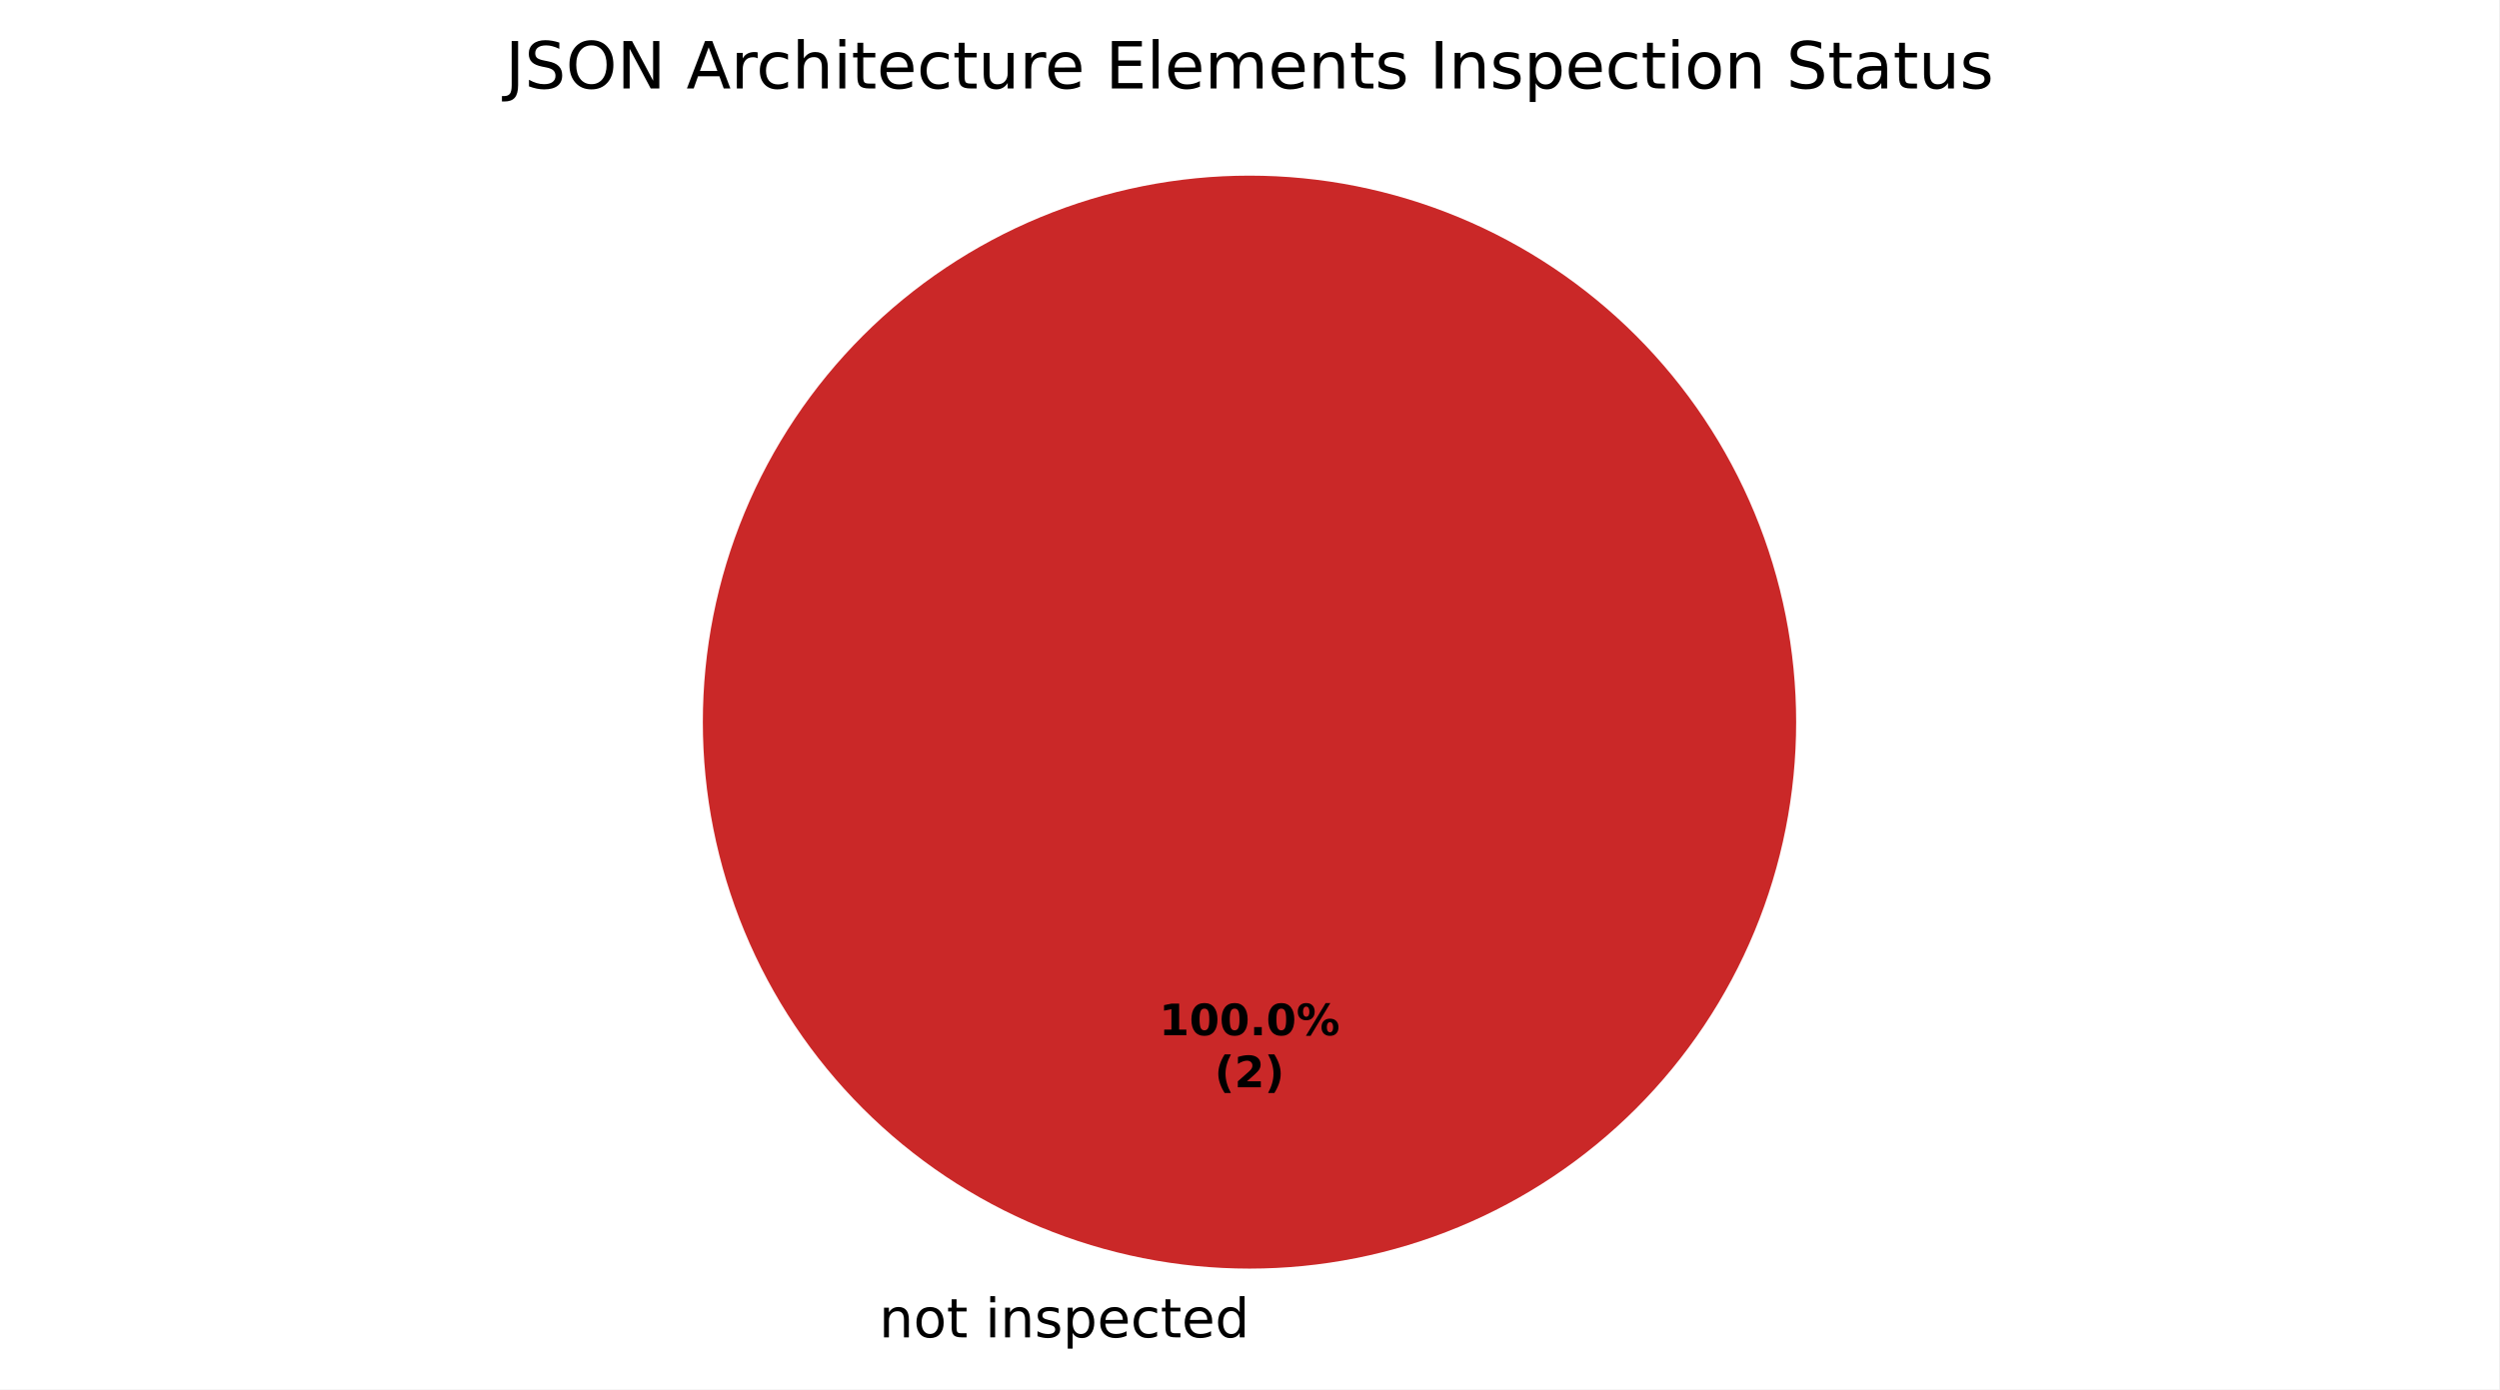
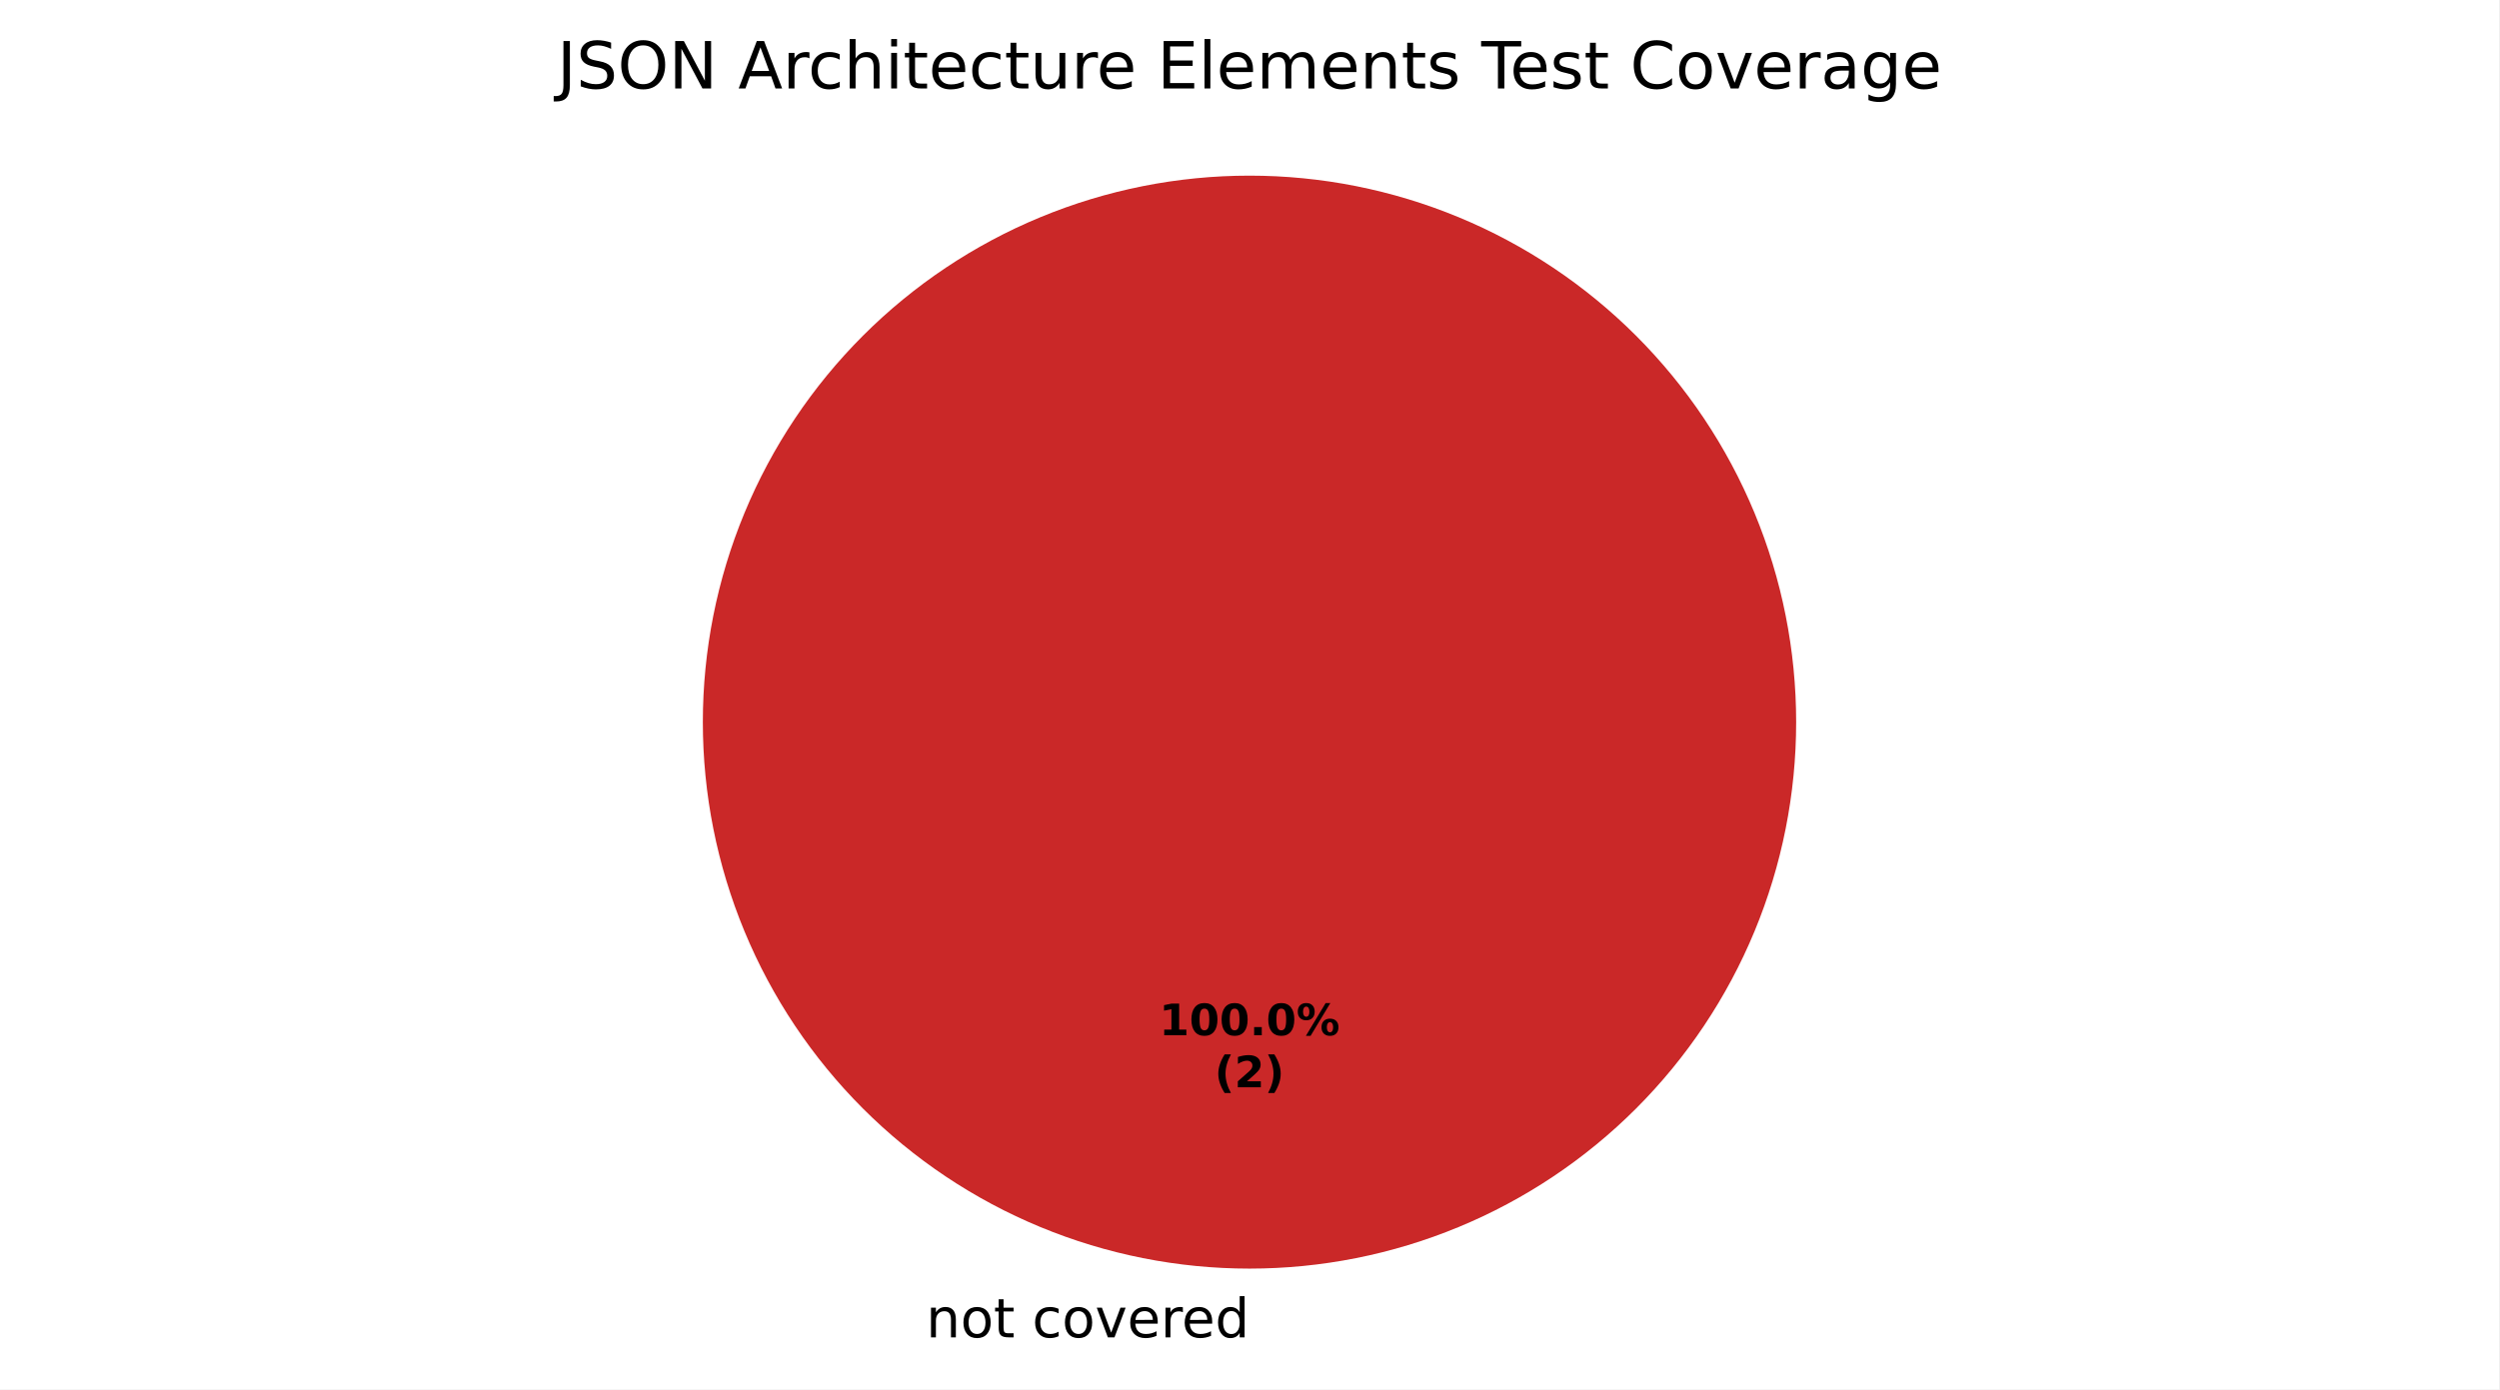
<svg xmlns="http://www.w3.org/2000/svg" xmlns:xlink="http://www.w3.org/1999/xlink" width="460.8pt" height="256.279pt" viewBox="0 0 460.8 256.279" version="1.1">
  <defs>
    <style type="text/css">*{stroke-linejoin: round; stroke-linecap: butt}</style>
  </defs>
  <g id="figure_1">
    <g id="patch_1">
      <path d="M 0 256.279  L 460.8 256.279  L 460.8 0  L 0 0  z " style="fill: #ffffff" />
    </g>
    <g id="axes_1">
      <g id="patch_2">
        <path d="M 230.4 32.398  C 230.4 32.398 230.4 32.398 230.4 32.398  L 230.4 133.198  z " style="fill: #37a12d" />
      </g>
      <g id="patch_3">
+         <path d="M 230.4 32.398  C 230.4 32.398 230.4 32.398 230.4 32.398  L 230.4 133.198  z " style="fill: #f0a500" />
+       </g>
+       <g id="patch_4">
        <path d="M 331.2 133.198  C 331.2 119.961 328.593 106.853 323.527 94.624  C 318.462 82.394 311.036 71.282 301.676 61.922  C 292.316 52.562 281.204 45.137 268.974 40.071  C 256.745 35.006 243.637 32.398 230.4 32.398  C 217.163 32.398 204.055 35.006 191.826 40.071  C 179.596 45.137 168.484 52.562 159.124 61.922  C 149.764 71.282 142.338 82.394 137.273 94.624  C 132.207 106.853 129.6 119.961 129.6 133.198  C 129.6 146.435 132.207 159.543 137.273 171.773  C 142.338 184.002 149.764 195.115 159.124 204.474  C 168.484 213.834 179.596 221.26 191.826 226.325  C 204.055 231.391 217.163 233.998 230.4 233.998  C 243.637 233.998 256.745 231.391 268.974 226.325  C 281.204 221.26 292.316 213.834 301.676 204.474  C 311.036 195.115 318.462 184.002 323.527 171.773  C 328.593 159.543 331.2 146.435 331.2 133.198  M 230.4 133.198  z " style="fill: #ca2828" />
      </g>
      <g id="matplotlib.axis_1" />
      <g id="matplotlib.axis_2" />
      <g id="text_1">
-         <g transform="translate(158.9203 246.6762) scale(0.1 -0.1)">
+         <g transform="translate(167.5859 246.6762) scale(0.1 -0.1)">
          <defs>
            <path id="DejaVuSans-3" transform="scale(0.015625)" />
            <path id="DejaVuSans-51" d="M 3513 2113  L 3513 0  L 2938 0  L 2938 2094  Q 2938 2591 2744 2837  Q 2550 3084 2163 3084  Q 1697 3084 1428 2787  Q 1159 2491 1159 1978  L 1159 0  L 581 0  L 581 3500  L 1159 3500  L 1159 2956  Q 1366 3272 1645 3428  Q 1925 3584 2291 3584  Q 2894 3584 3203 3211  Q 3513 2838 3513 2113  z " transform="scale(0.015625)" />
            <path id="DejaVuSans-52" d="M 1959 3097  Q 1497 3097 1228 2736  Q 959 2375 959 1747  Q 959 1119 1226 758  Q 1494 397 1959 397  Q 2419 397 2687 759  Q 2956 1122 2956 1747  Q 2956 2369 2687 2733  Q 2419 3097 1959 3097  z M 1959 3584  Q 2709 3584 3137 3096  Q 3566 2609 3566 1747  Q 3566 888 3137 398  Q 2709 -91 1959 -91  Q 1206 -91 779 398  Q 353 888 353 1747  Q 353 2609 779 3096  Q 1206 3584 1959 3584  z " transform="scale(0.015625)" />
            <path id="DejaVuSans-57" d="M 1172 4494  L 1172 3500  L 2356 3500  L 2356 3053  L 1172 3053  L 1172 1153  Q 1172 725 1289 603  Q 1406 481 1766 481  L 2356 481  L 2356 0  L 1766 0  Q 1100 0 847 248  Q 594 497 594 1153  L 594 3053  L 172 3053  L 172 3500  L 594 3500  L 594 4494  L 1172 4494  z " transform="scale(0.015625)" />
-             <path id="DejaVuSans-4c" d="M 603 3500  L 1178 3500  L 1178 0  L 603 0  L 603 3500  z M 603 4863  L 1178 4863  L 1178 4134  L 603 4134  L 603 4863  z " transform="scale(0.015625)" />
-             <path id="DejaVuSans-56" d="M 2834 3397  L 2834 2853  Q 2591 2978 2328 3040  Q 2066 3103 1784 3103  Q 1356 3103 1142 2972  Q 928 2841 928 2578  Q 928 2378 1081 2264  Q 1234 2150 1697 2047  L 1894 2003  Q 2506 1872 2764 1633  Q 3022 1394 3022 966  Q 3022 478 2636 193  Q 2250 -91 1575 -91  Q 1294 -91 989 -36  Q 684 19 347 128  L 347 722  Q 666 556 975 473  Q 1284 391 1588 391  Q 1994 391 2212 530  Q 2431 669 2431 922  Q 2431 1156 2273 1281  Q 2116 1406 1581 1522  L 1381 1569  Q 847 1681 609 1914  Q 372 2147 372 2553  Q 372 3047 722 3315  Q 1072 3584 1716 3584  Q 2034 3584 2315 3537  Q 2597 3491 2834 3397  z " transform="scale(0.015625)" />
-             <path id="DejaVuSans-53" d="M 1159 525  L 1159 -1331  L 581 -1331  L 581 3500  L 1159 3500  L 1159 2969  Q 1341 3281 1617 3432  Q 1894 3584 2278 3584  Q 2916 3584 3314 3078  Q 3713 2572 3713 1747  Q 3713 922 3314 415  Q 2916 -91 2278 -91  Q 1894 -91 1617 61  Q 1341 213 1159 525  z M 3116 1747  Q 3116 2381 2855 2742  Q 2594 3103 2138 3103  Q 1681 3103 1420 2742  Q 1159 2381 1159 1747  Q 1159 1113 1420 752  Q 1681 391 2138 391  Q 2594 391 2855 752  Q 3116 1113 3116 1747  z " transform="scale(0.015625)" />
+             <path id="DejaVuSans-46" d="M 3122 3366  L 3122 2828  Q 2878 2963 2633 3030  Q 2388 3097 2138 3097  Q 1578 3097 1268 2742  Q 959 2388 959 1747  Q 959 1106 1268 751  Q 1578 397 2138 397  Q 2388 397 2633 464  Q 2878 531 3122 666  L 3122 134  Q 2881 22 2623 -34  Q 2366 -91 2075 -91  Q 1284 -91 818 406  Q 353 903 353 1747  Q 353 2603 823 3093  Q 1294 3584 2113 3584  Q 2378 3584 2631 3529  Q 2884 3475 3122 3366  z " transform="scale(0.015625)" />
+             <path id="DejaVuSans-59" d="M 191 3500  L 800 3500  L 1894 563  L 2988 3500  L 3597 3500  L 2284 0  L 1503 0  L 191 3500  z " transform="scale(0.015625)" />
            <path id="DejaVuSans-48" d="M 3597 1894  L 3597 1613  L 953 1613  Q 991 1019 1311 708  Q 1631 397 2203 397  Q 2534 397 2845 478  Q 3156 559 3463 722  L 3463 178  Q 3153 47 2828 -22  Q 2503 -91 2169 -91  Q 1331 -91 842 396  Q 353 884 353 1716  Q 353 2575 817 3079  Q 1281 3584 2069 3584  Q 2775 3584 3186 3129  Q 3597 2675 3597 1894  z M 3022 2063  Q 3016 2534 2758 2815  Q 2500 3097 2075 3097  Q 1594 3097 1305 2825  Q 1016 2553 972 2059  L 3022 2063  z " transform="scale(0.015625)" />
-             <path id="DejaVuSans-46" d="M 3122 3366  L 3122 2828  Q 2878 2963 2633 3030  Q 2388 3097 2138 3097  Q 1578 3097 1268 2742  Q 959 2388 959 1747  Q 959 1106 1268 751  Q 1578 397 2138 397  Q 2388 397 2633 464  Q 2878 531 3122 666  L 3122 134  Q 2881 22 2623 -34  Q 2366 -91 2075 -91  Q 1284 -91 818 406  Q 353 903 353 1747  Q 353 2603 823 3093  Q 1294 3584 2113 3584  Q 2378 3584 2631 3529  Q 2884 3475 3122 3366  z " transform="scale(0.015625)" />
+             <path id="DejaVuSans-55" d="M 2631 2963  Q 2534 3019 2420 3045  Q 2306 3072 2169 3072  Q 1681 3072 1420 2755  Q 1159 2438 1159 1844  L 1159 0  L 581 0  L 581 3500  L 1159 3500  L 1159 2956  Q 1341 3275 1631 3429  Q 1922 3584 2338 3584  Q 2397 3584 2469 3576  Q 2541 3569 2628 3553  L 2631 2963  z " transform="scale(0.015625)" />
            <path id="DejaVuSans-47" d="M 2906 2969  L 2906 4863  L 3481 4863  L 3481 0  L 2906 0  L 2906 525  Q 2725 213 2448 61  Q 2172 -91 1784 -91  Q 1150 -91 751 415  Q 353 922 353 1747  Q 353 2572 751 3078  Q 1150 3584 1784 3584  Q 2172 3584 2448 3432  Q 2725 3281 2906 2969  z M 947 1747  Q 947 1113 1208 752  Q 1469 391 1925 391  Q 2381 391 2643 752  Q 2906 1113 2906 1747  Q 2906 2381 2643 2742  Q 2381 3103 1925 3103  Q 1469 3103 1208 2742  Q 947 2381 947 1747  z " transform="scale(0.015625)" />
          </defs>
          <use xlink:href="#DejaVuSans-3" />
          <use xlink:href="#DejaVuSans-51" transform="translate(31.78125 0)" />
          <use xlink:href="#DejaVuSans-52" transform="translate(95.15625 0)" />
          <use xlink:href="#DejaVuSans-57" transform="translate(156.3438 0)" />
          <use xlink:href="#DejaVuSans-3" transform="translate(195.5469 0)" />
-           <use xlink:href="#DejaVuSans-4c" transform="translate(227.3281 0)" />
-           <use xlink:href="#DejaVuSans-51" transform="translate(255.1094 0)" />
-           <use xlink:href="#DejaVuSans-56" transform="translate(318.4844 0)" />
-           <use xlink:href="#DejaVuSans-53" transform="translate(370.5781 0)" />
-           <use xlink:href="#DejaVuSans-48" transform="translate(434.0625 0)" />
-           <use xlink:href="#DejaVuSans-46" transform="translate(495.5938 0)" />
-           <use xlink:href="#DejaVuSans-57" transform="translate(550.5781 0)" />
-           <use xlink:href="#DejaVuSans-48" transform="translate(589.7812 0)" />
-           <use xlink:href="#DejaVuSans-47" transform="translate(651.3125 0)" />
+           <use xlink:href="#DejaVuSans-46" transform="translate(227.3281 0)" />
+           <use xlink:href="#DejaVuSans-52" transform="translate(282.3125 0)" />
+           <use xlink:href="#DejaVuSans-59" transform="translate(343.5 0)" />
+           <use xlink:href="#DejaVuSans-48" transform="translate(402.6875 0)" />
+           <use xlink:href="#DejaVuSans-55" transform="translate(464.2188 0)" />
+           <use xlink:href="#DejaVuSans-48" transform="translate(503.125 0)" />
+           <use xlink:href="#DejaVuSans-47" transform="translate(564.6562 0)" />
        </g>
      </g>
      <g id="text_2">
        <g transform="translate(213.74 190.9555) scale(0.08 -0.08)">
          <defs>
            <path id="DejaVuSans-Bold-14" d="M 750 831  L 1813 831  L 1813 3847  L 722 3622  L 722 4441  L 1806 4666  L 2950 4666  L 2950 831  L 4013 831  L 4013 0  L 750 0  L 750 831  z " transform="scale(0.015625)" />
            <path id="DejaVuSans-Bold-13" d="M 2944 2338  Q 2944 3213 2780 3570  Q 2616 3928 2228 3928  Q 1841 3928 1675 3570  Q 1509 3213 1509 2338  Q 1509 1453 1675 1090  Q 1841 728 2228 728  Q 2613 728 2778 1090  Q 2944 1453 2944 2338  z M 4147 2328  Q 4147 1169 3647 539  Q 3147 -91 2228 -91  Q 1306 -91 806 539  Q 306 1169 306 2328  Q 306 3491 806 4120  Q 1306 4750 2228 4750  Q 3147 4750 3647 4120  Q 4147 3491 4147 2328  z " transform="scale(0.015625)" />
            <path id="DejaVuSans-Bold-11" d="M 653 1209  L 1778 1209  L 1778 0  L 653 0  L 653 1209  z " transform="scale(0.015625)" />
            <path id="DejaVuSans-Bold-8" d="M 4959 1925  Q 4738 1925 4616 1733  Q 4494 1541 4494 1184  Q 4494 825 4614 633  Q 4734 441 4959 441  Q 5184 441 5303 633  Q 5422 825 5422 1184  Q 5422 1541 5301 1733  Q 5181 1925 4959 1925  z M 4959 2450  Q 5541 2450 5875 2112  Q 6209 1775 6209 1184  Q 6209 594 5875 251  Q 5541 -91 4959 -91  Q 4378 -91 4042 251  Q 3706 594 3706 1184  Q 3706 1772 4042 2111  Q 4378 2450 4959 2450  z M 2094 -91  L 1403 -91  L 4319 4750  L 5013 4750  L 2094 -91  z M 1453 4750  Q 2034 4750 2367 4411  Q 2700 4072 2700 3481  Q 2700 2891 2367 2550  Q 2034 2209 1453 2209  Q 872 2209 539 2550  Q 206 2891 206 3481  Q 206 4072 539 4411  Q 872 4750 1453 4750  z M 1453 4225  Q 1228 4225 1106 4031  Q 984 3838 984 3481  Q 984 3122 1106 2926  Q 1228 2731 1453 2731  Q 1678 2731 1798 2926  Q 1919 3122 1919 3481  Q 1919 3838 1797 4031  Q 1675 4225 1453 4225  z " transform="scale(0.015625)" />
          </defs>
          <use xlink:href="#DejaVuSans-Bold-14" />
          <use xlink:href="#DejaVuSans-Bold-13" transform="translate(69.57812 0)" />
          <use xlink:href="#DejaVuSans-Bold-13" transform="translate(139.1562 0)" />
          <use xlink:href="#DejaVuSans-Bold-11" transform="translate(208.7344 0)" />
          <use xlink:href="#DejaVuSans-Bold-13" transform="translate(246.7188 0)" />
          <use xlink:href="#DejaVuSans-Bold-8" transform="translate(316.2969 0)" />
        </g>
        <g transform="translate(223.9606 200.557) scale(0.08 -0.08)">
          <defs>
            <path id="DejaVuSans-Bold-b" d="M 2413 -844  L 1484 -844  Q 1006 -72 778 623  Q 550 1319 550 2003  Q 550 2688 779 3389  Q 1009 4091 1484 4856  L 2413 4856  Q 2013 4116 1813 3408  Q 1613 2700 1613 2009  Q 1613 1319 1811 609  Q 2009 -100 2413 -844  z " transform="scale(0.015625)" />
            <path id="DejaVuSans-Bold-15" d="M 1844 884  L 3897 884  L 3897 0  L 506 0  L 506 884  L 2209 2388  Q 2438 2594 2547 2791  Q 2656 2988 2656 3200  Q 2656 3528 2436 3728  Q 2216 3928 1850 3928  Q 1569 3928 1234 3808  Q 900 3688 519 3450  L 519 4475  Q 925 4609 1322 4679  Q 1719 4750 2100 4750  Q 2938 4750 3402 4381  Q 3866 4013 3866 3353  Q 3866 2972 3669 2642  Q 3472 2313 2841 1759  L 1844 884  z " transform="scale(0.015625)" />
            <path id="DejaVuSans-Bold-c" d="M 513 -844  Q 913 -100 1113 609  Q 1313 1319 1313 2009  Q 1313 2700 1113 3408  Q 913 4116 513 4856  L 1441 4856  Q 1916 4091 2145 3389  Q 2375 2688 2375 2003  Q 2375 1319 2147 623  Q 1919 -72 1441 -844  L 513 -844  z " transform="scale(0.015625)" />
          </defs>
          <use xlink:href="#DejaVuSans-Bold-b" />
          <use xlink:href="#DejaVuSans-Bold-15" transform="translate(45.70312 0)" />
          <use xlink:href="#DejaVuSans-Bold-c" transform="translate(115.2812 0)" />
        </g>
      </g>
      <g id="text_3">
-         <g transform="translate(93.17437 16.31812) scale(0.12 -0.12)">
+         <g transform="translate(102.72 16.31812) scale(0.12 -0.12)">
          <defs>
            <path id="DejaVuSans-2d" d="M 628 4666  L 1259 4666  L 1259 325  Q 1259 -519 939 -900  Q 619 -1281 -91 -1281  L -331 -1281  L -331 -750  L -134 -750  Q 284 -750 456 -515  Q 628 -281 628 325  L 628 4666  z " transform="scale(0.015625)" />
            <path id="DejaVuSans-36" d="M 3425 4513  L 3425 3897  Q 3066 4069 2747 4153  Q 2428 4238 2131 4238  Q 1616 4238 1336 4038  Q 1056 3838 1056 3469  Q 1056 3159 1242 3001  Q 1428 2844 1947 2747  L 2328 2669  Q 3034 2534 3370 2195  Q 3706 1856 3706 1288  Q 3706 609 3251 259  Q 2797 -91 1919 -91  Q 1588 -91 1214 -16  Q 841 59 441 206  L 441 856  Q 825 641 1194 531  Q 1563 422 1919 422  Q 2459 422 2753 634  Q 3047 847 3047 1241  Q 3047 1584 2836 1778  Q 2625 1972 2144 2069  L 1759 2144  Q 1053 2284 737 2584  Q 422 2884 422 3419  Q 422 4038 858 4394  Q 1294 4750 2059 4750  Q 2388 4750 2728 4690  Q 3069 4631 3425 4513  z " transform="scale(0.015625)" />
            <path id="DejaVuSans-32" d="M 2522 4238  Q 1834 4238 1429 3725  Q 1025 3213 1025 2328  Q 1025 1447 1429 934  Q 1834 422 2522 422  Q 3209 422 3611 934  Q 4013 1447 4013 2328  Q 4013 3213 3611 3725  Q 3209 4238 2522 4238  z M 2522 4750  Q 3503 4750 4090 4092  Q 4678 3434 4678 2328  Q 4678 1225 4090 567  Q 3503 -91 2522 -91  Q 1538 -91 948 565  Q 359 1222 359 2328  Q 359 3434 948 4092  Q 1538 4750 2522 4750  z " transform="scale(0.015625)" />
            <path id="DejaVuSans-31" d="M 628 4666  L 1478 4666  L 3547 763  L 3547 4666  L 4159 4666  L 4159 0  L 3309 0  L 1241 3903  L 1241 0  L 628 0  L 628 4666  z " transform="scale(0.015625)" />
            <path id="DejaVuSans-24" d="M 2188 4044  L 1331 1722  L 3047 1722  L 2188 4044  z M 1831 4666  L 2547 4666  L 4325 0  L 3669 0  L 3244 1197  L 1141 1197  L 716 0  L 50 0  L 1831 4666  z " transform="scale(0.015625)" />
-             <path id="DejaVuSans-55" d="M 2631 2963  Q 2534 3019 2420 3045  Q 2306 3072 2169 3072  Q 1681 3072 1420 2755  Q 1159 2438 1159 1844  L 1159 0  L 581 0  L 581 3500  L 1159 3500  L 1159 2956  Q 1341 3275 1631 3429  Q 1922 3584 2338 3584  Q 2397 3584 2469 3576  Q 2541 3569 2628 3553  L 2631 2963  z " transform="scale(0.015625)" />
            <path id="DejaVuSans-4b" d="M 3513 2113  L 3513 0  L 2938 0  L 2938 2094  Q 2938 2591 2744 2837  Q 2550 3084 2163 3084  Q 1697 3084 1428 2787  Q 1159 2491 1159 1978  L 1159 0  L 581 0  L 581 4863  L 1159 4863  L 1159 2956  Q 1366 3272 1645 3428  Q 1925 3584 2291 3584  Q 2894 3584 3203 3211  Q 3513 2838 3513 2113  z " transform="scale(0.015625)" />
+             <path id="DejaVuSans-4c" d="M 603 3500  L 1178 3500  L 1178 0  L 603 0  L 603 3500  z M 603 4863  L 1178 4863  L 1178 4134  L 603 4134  L 603 4863  z " transform="scale(0.015625)" />
            <path id="DejaVuSans-58" d="M 544 1381  L 544 3500  L 1119 3500  L 1119 1403  Q 1119 906 1312 657  Q 1506 409 1894 409  Q 2359 409 2629 706  Q 2900 1003 2900 1516  L 2900 3500  L 3475 3500  L 3475 0  L 2900 0  L 2900 538  Q 2691 219 2414 64  Q 2138 -91 1772 -91  Q 1169 -91 856 284  Q 544 659 544 1381  z M 1991 3584  L 1991 3584  z " transform="scale(0.015625)" />
            <path id="DejaVuSans-28" d="M 628 4666  L 3578 4666  L 3578 4134  L 1259 4134  L 1259 2753  L 3481 2753  L 3481 2222  L 1259 2222  L 1259 531  L 3634 531  L 3634 0  L 628 0  L 628 4666  z " transform="scale(0.015625)" />
            <path id="DejaVuSans-4f" d="M 603 4863  L 1178 4863  L 1178 0  L 603 0  L 603 4863  z " transform="scale(0.015625)" />
            <path id="DejaVuSans-50" d="M 3328 2828  Q 3544 3216 3844 3400  Q 4144 3584 4550 3584  Q 5097 3584 5394 3201  Q 5691 2819 5691 2113  L 5691 0  L 5113 0  L 5113 2094  Q 5113 2597 4934 2840  Q 4756 3084 4391 3084  Q 3944 3084 3684 2787  Q 3425 2491 3425 1978  L 3425 0  L 2847 0  L 2847 2094  Q 2847 2600 2669 2842  Q 2491 3084 2119 3084  Q 1678 3084 1418 2786  Q 1159 2488 1159 1978  L 1159 0  L 581 0  L 581 3500  L 1159 3500  L 1159 2956  Q 1356 3278 1631 3431  Q 1906 3584 2284 3584  Q 2666 3584 2933 3390  Q 3200 3197 3328 2828  z " transform="scale(0.015625)" />
-             <path id="DejaVuSans-2c" d="M 628 4666  L 1259 4666  L 1259 0  L 628 0  L 628 4666  z " transform="scale(0.015625)" />
+             <path id="DejaVuSans-56" d="M 2834 3397  L 2834 2853  Q 2591 2978 2328 3040  Q 2066 3103 1784 3103  Q 1356 3103 1142 2972  Q 928 2841 928 2578  Q 928 2378 1081 2264  Q 1234 2150 1697 2047  L 1894 2003  Q 2506 1872 2764 1633  Q 3022 1394 3022 966  Q 3022 478 2636 193  Q 2250 -91 1575 -91  Q 1294 -91 989 -36  Q 684 19 347 128  L 347 722  Q 666 556 975 473  Q 1284 391 1588 391  Q 1994 391 2212 530  Q 2431 669 2431 922  Q 2431 1156 2273 1281  Q 2116 1406 1581 1522  L 1381 1569  Q 847 1681 609 1914  Q 372 2147 372 2553  Q 372 3047 722 3315  Q 1072 3584 1716 3584  Q 2034 3584 2315 3537  Q 2597 3491 2834 3397  z " transform="scale(0.015625)" />
+             <path id="DejaVuSans-37" d="M -19 4666  L 3928 4666  L 3928 4134  L 2272 4134  L 2272 0  L 1638 0  L 1638 4134  L -19 4134  L -19 4666  z " transform="scale(0.015625)" />
+             <path id="DejaVuSans-26" d="M 4122 4306  L 4122 3641  Q 3803 3938 3442 4084  Q 3081 4231 2675 4231  Q 1875 4231 1450 3742  Q 1025 3253 1025 2328  Q 1025 1406 1450 917  Q 1875 428 2675 428  Q 3081 428 3442 575  Q 3803 722 4122 1019  L 4122 359  Q 3791 134 3420 21  Q 3050 -91 2638 -91  Q 1578 -91 968 557  Q 359 1206 359 2328  Q 359 3453 968 4101  Q 1578 4750 2638 4750  Q 3056 4750 3426 4639  Q 3797 4528 4122 4306  z " transform="scale(0.015625)" />
            <path id="DejaVuSans-44" d="M 2194 1759  Q 1497 1759 1228 1600  Q 959 1441 959 1056  Q 959 750 1161 570  Q 1363 391 1709 391  Q 2188 391 2477 730  Q 2766 1069 2766 1631  L 2766 1759  L 2194 1759  z M 3341 1997  L 3341 0  L 2766 0  L 2766 531  Q 2569 213 2275 61  Q 1981 -91 1556 -91  Q 1019 -91 701 211  Q 384 513 384 1019  Q 384 1609 779 1909  Q 1175 2209 1959 2209  L 2766 2209  L 2766 2266  Q 2766 2663 2505 2880  Q 2244 3097 1772 3097  Q 1472 3097 1187 3025  Q 903 2953 641 2809  L 641 3341  Q 956 3463 1253 3523  Q 1550 3584 1831 3584  Q 2591 3584 2966 3190  Q 3341 2797 3341 1997  z " transform="scale(0.015625)" />
+             <path id="DejaVuSans-4a" d="M 2906 1791  Q 2906 2416 2648 2759  Q 2391 3103 1925 3103  Q 1463 3103 1205 2759  Q 947 2416 947 1791  Q 947 1169 1205 825  Q 1463 481 1925 481  Q 2391 481 2648 825  Q 2906 1169 2906 1791  z M 3481 434  Q 3481 -459 3084 -895  Q 2688 -1331 1869 -1331  Q 1566 -1331 1297 -1286  Q 1028 -1241 775 -1147  L 775 -588  Q 1028 -725 1275 -790  Q 1522 -856 1778 -856  Q 2344 -856 2625 -561  Q 2906 -266 2906 331  L 2906 616  Q 2728 306 2450 153  Q 2172 0 1784 0  Q 1141 0 747 490  Q 353 981 353 1791  Q 353 2603 747 3093  Q 1141 3584 1784 3584  Q 2172 3584 2450 3431  Q 2728 3278 2906 2969  L 2906 3500  L 3481 3500  L 3481 434  z " transform="scale(0.015625)" />
          </defs>
          <use xlink:href="#DejaVuSans-2d" />
          <use xlink:href="#DejaVuSans-36" transform="translate(29.5 0)" />
          <use xlink:href="#DejaVuSans-32" transform="translate(92.98438 0)" />
          <use xlink:href="#DejaVuSans-31" transform="translate(171.7031 0)" />
          <use xlink:href="#DejaVuSans-3" transform="translate(246.5156 0)" />
          <use xlink:href="#DejaVuSans-24" transform="translate(278.2969 0)" />
          <use xlink:href="#DejaVuSans-55" transform="translate(346.7031 0)" />
          <use xlink:href="#DejaVuSans-46" transform="translate(385.6094 0)" />
          <use xlink:href="#DejaVuSans-4b" transform="translate(440.5938 0)" />
          <use xlink:href="#DejaVuSans-4c" transform="translate(503.9688 0)" />
          <use xlink:href="#DejaVuSans-57" transform="translate(531.75 0)" />
          <use xlink:href="#DejaVuSans-48" transform="translate(570.9531 0)" />
          <use xlink:href="#DejaVuSans-46" transform="translate(632.4844 0)" />
          <use xlink:href="#DejaVuSans-57" transform="translate(687.4688 0)" />
          <use xlink:href="#DejaVuSans-58" transform="translate(726.6719 0)" />
          <use xlink:href="#DejaVuSans-55" transform="translate(790.0469 0)" />
          <use xlink:href="#DejaVuSans-48" transform="translate(828.9531 0)" />
          <use xlink:href="#DejaVuSans-3" transform="translate(890.4844 0)" />
          <use xlink:href="#DejaVuSans-28" transform="translate(922.2656 0)" />
          <use xlink:href="#DejaVuSans-4f" transform="translate(985.4531 0)" />
          <use xlink:href="#DejaVuSans-48" transform="translate(1013.234 0)" />
          <use xlink:href="#DejaVuSans-50" transform="translate(1074.766 0)" />
          <use xlink:href="#DejaVuSans-48" transform="translate(1172.172 0)" />
          <use xlink:href="#DejaVuSans-51" transform="translate(1233.703 0)" />
          <use xlink:href="#DejaVuSans-57" transform="translate(1297.078 0)" />
          <use xlink:href="#DejaVuSans-56" transform="translate(1336.281 0)" />
          <use xlink:href="#DejaVuSans-3" transform="translate(1388.375 0)" />
-           <use xlink:href="#DejaVuSans-2c" transform="translate(1420.156 0)" />
-           <use xlink:href="#DejaVuSans-51" transform="translate(1449.656 0)" />
-           <use xlink:href="#DejaVuSans-56" transform="translate(1513.031 0)" />
-           <use xlink:href="#DejaVuSans-53" transform="translate(1565.125 0)" />
-           <use xlink:href="#DejaVuSans-48" transform="translate(1628.609 0)" />
-           <use xlink:href="#DejaVuSans-46" transform="translate(1690.141 0)" />
-           <use xlink:href="#DejaVuSans-57" transform="translate(1745.125 0)" />
-           <use xlink:href="#DejaVuSans-4c" transform="translate(1784.328 0)" />
-           <use xlink:href="#DejaVuSans-52" transform="translate(1812.109 0)" />
-           <use xlink:href="#DejaVuSans-51" transform="translate(1873.297 0)" />
-           <use xlink:href="#DejaVuSans-3" transform="translate(1936.672 0)" />
-           <use xlink:href="#DejaVuSans-36" transform="translate(1968.453 0)" />
-           <use xlink:href="#DejaVuSans-57" transform="translate(2031.938 0)" />
-           <use xlink:href="#DejaVuSans-44" transform="translate(2071.141 0)" />
-           <use xlink:href="#DejaVuSans-57" transform="translate(2132.422 0)" />
-           <use xlink:href="#DejaVuSans-58" transform="translate(2171.625 0)" />
-           <use xlink:href="#DejaVuSans-56" transform="translate(2235 0)" />
+           <use xlink:href="#DejaVuSans-37" transform="translate(1420.156 0)" />
+           <use xlink:href="#DejaVuSans-48" transform="translate(1464.25 0)" />
+           <use xlink:href="#DejaVuSans-56" transform="translate(1525.781 0)" />
+           <use xlink:href="#DejaVuSans-57" transform="translate(1577.875 0)" />
+           <use xlink:href="#DejaVuSans-3" transform="translate(1617.078 0)" />
+           <use xlink:href="#DejaVuSans-26" transform="translate(1648.859 0)" />
+           <use xlink:href="#DejaVuSans-52" transform="translate(1718.688 0)" />
+           <use xlink:href="#DejaVuSans-59" transform="translate(1779.875 0)" />
+           <use xlink:href="#DejaVuSans-48" transform="translate(1839.062 0)" />
+           <use xlink:href="#DejaVuSans-55" transform="translate(1900.594 0)" />
+           <use xlink:href="#DejaVuSans-44" transform="translate(1941.703 0)" />
+           <use xlink:href="#DejaVuSans-4a" transform="translate(2002.984 0)" />
+           <use xlink:href="#DejaVuSans-48" transform="translate(2066.469 0)" />
        </g>
      </g>
    </g>
  </g>
</svg>
